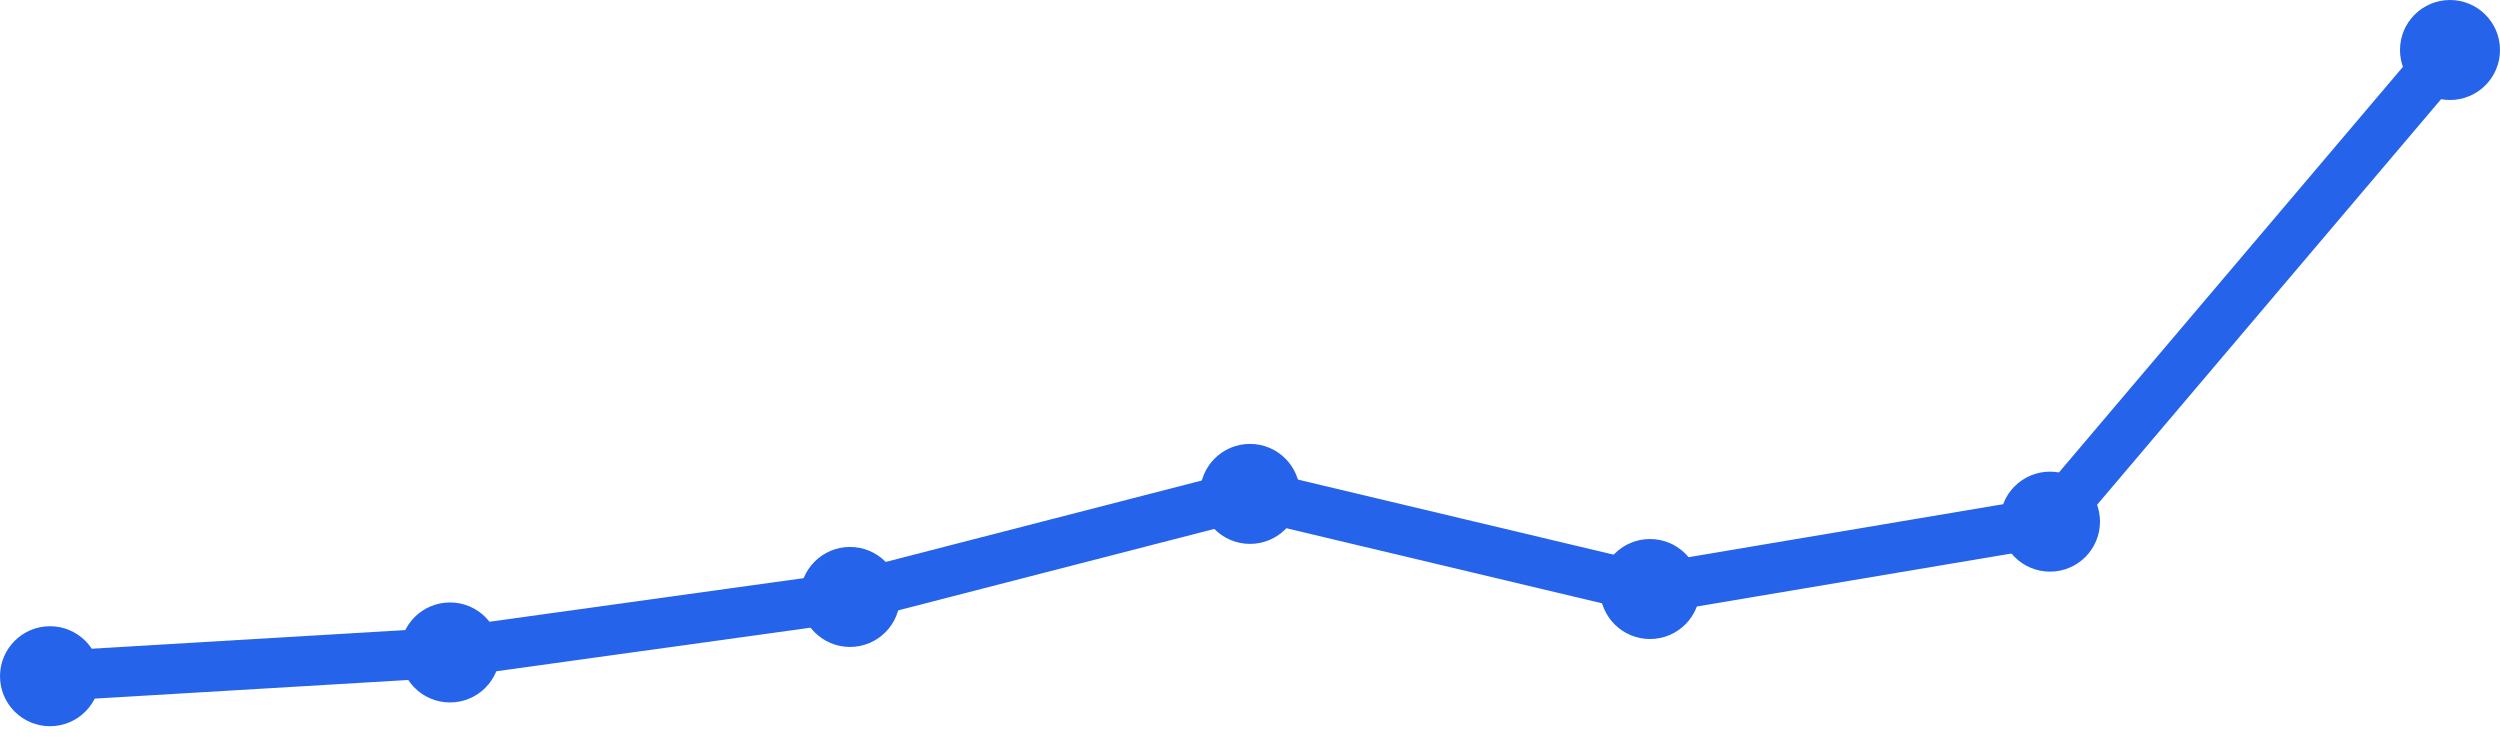
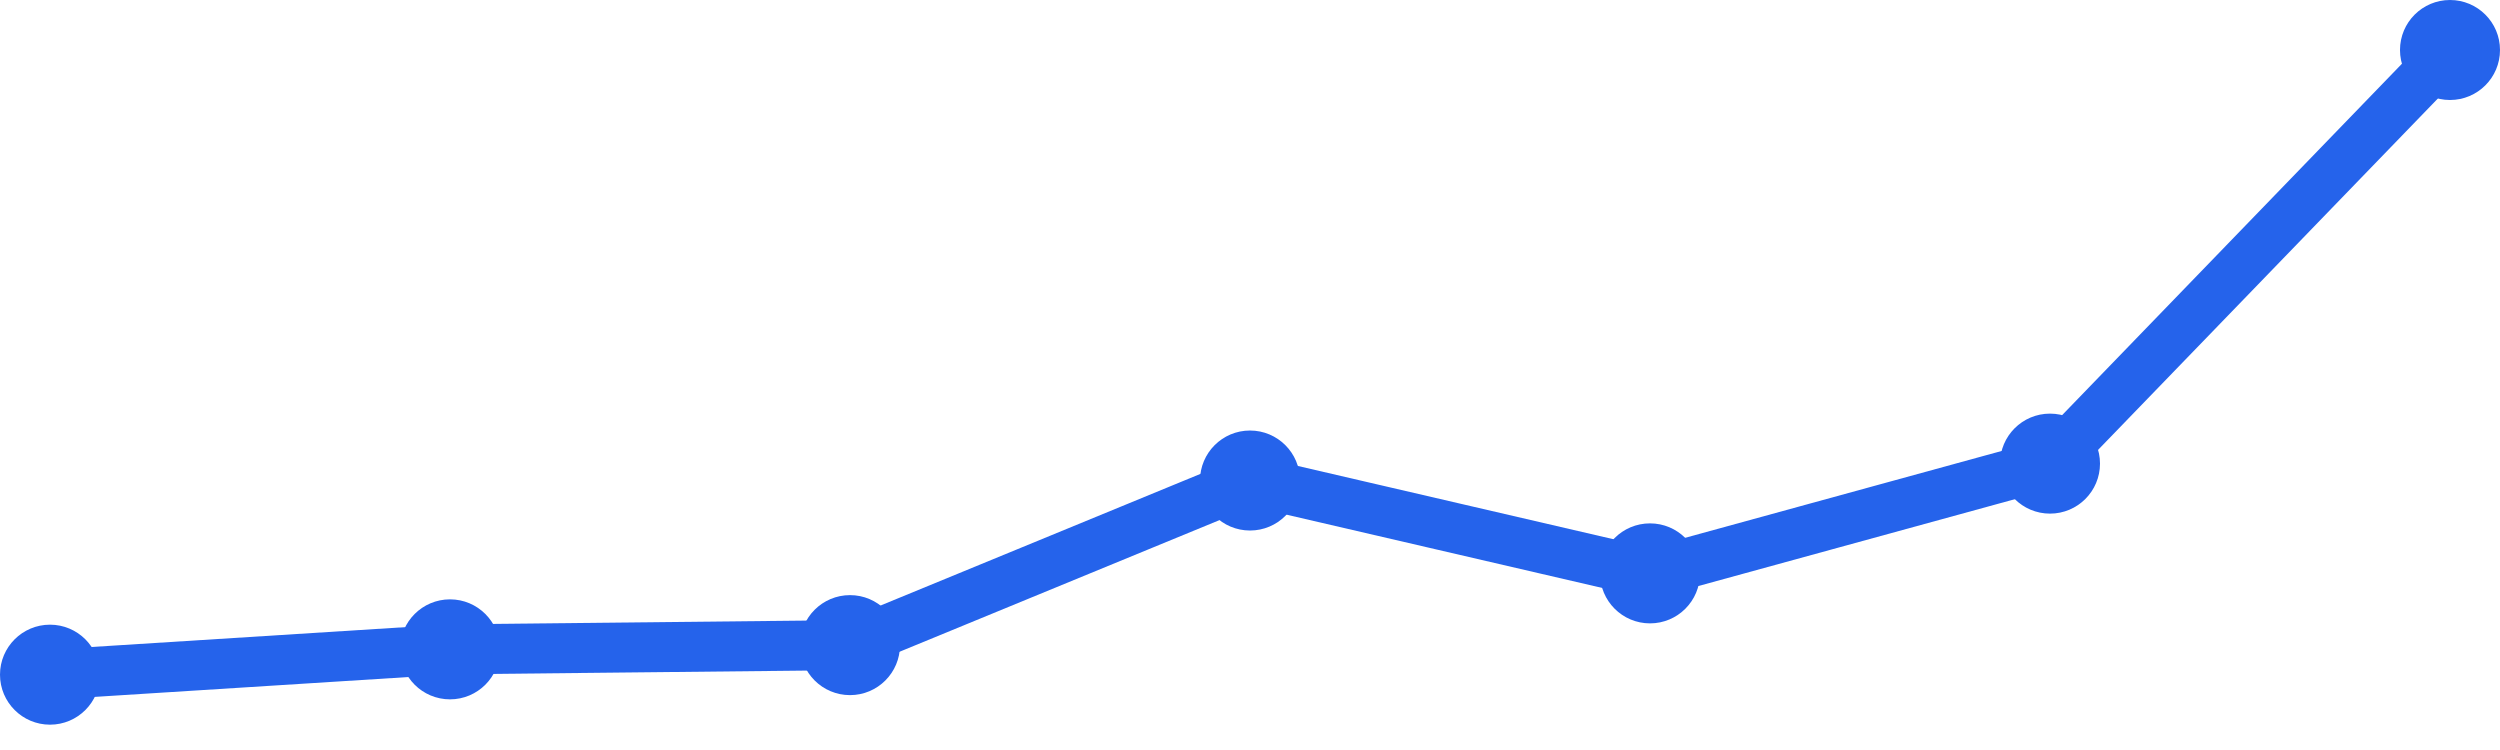
<svg xmlns="http://www.w3.org/2000/svg" width="100" height="30" viewBox="0 0 100 30">
-   <path d="M 2,27.049 L 18,26.098 L 34,23.878 L 50,19.756 L 66,23.561 L 82,20.866 L 98,2" fill="none" stroke="#2563eb" stroke-width="2" stroke-linecap="round" stroke-linejoin="round" />
-   <circle cx="2" cy="27.049" r="2" fill="#2563eb" />
-   <circle cx="18" cy="26.098" r="2" fill="#2563eb" />
-   <circle cx="34" cy="23.878" r="2" fill="#2563eb" />
-   <circle cx="50" cy="19.756" r="2" fill="#2563eb" />
-   <circle cx="66" cy="23.561" r="2" fill="#2563eb" />
-   <circle cx="82" cy="20.866" r="2" fill="#2563eb" />
+   <path d="M 2,26.987 L 18,25.974 L 34,25.805 L 50,19.221 L 66,22.935 L 82,18.545 L 98,2" fill="none" stroke="#2563eb" stroke-width="2" stroke-linecap="round" stroke-linejoin="round" />
+   <circle cx="2" cy="26.987" r="2" fill="#2563eb" />
+   <circle cx="18" cy="25.974" r="2" fill="#2563eb" />
+   <circle cx="34" cy="25.805" r="2" fill="#2563eb" />
+   <circle cx="50" cy="19.221" r="2" fill="#2563eb" />
+   <circle cx="66" cy="22.935" r="2" fill="#2563eb" />
+   <circle cx="82" cy="18.545" r="2" fill="#2563eb" />
  <circle cx="98" cy="2" r="2" fill="#2563eb" />
</svg>
